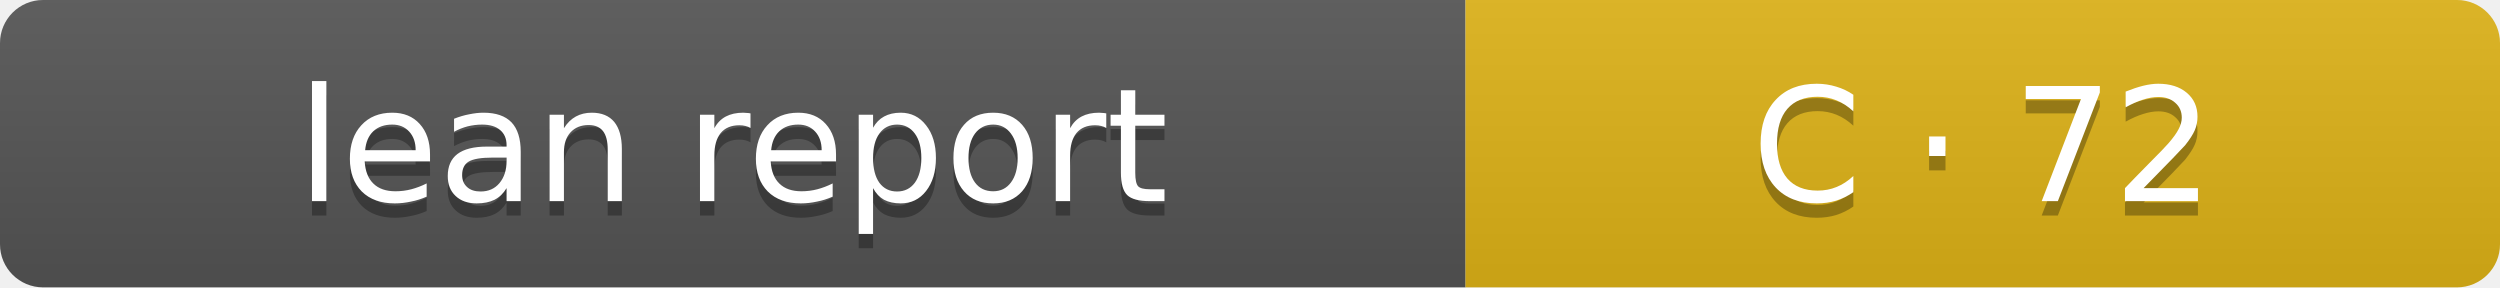
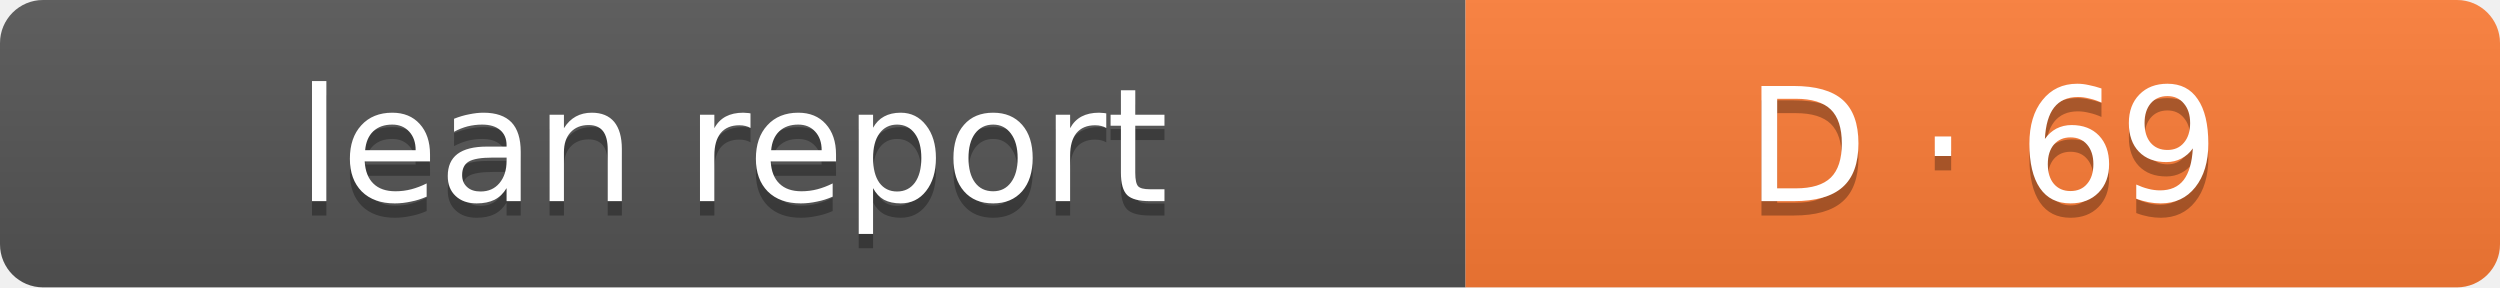
- <svg xmlns="http://www.w3.org/2000/svg" width="174" height="20" role="img" aria-label="Lean report: C · 72">
+ <svg xmlns="http://www.w3.org/2000/svg" width="174" height="20" role="img" aria-label="Lean report: D · 69">
  <linearGradient id="s" x2="0" y2="100%">
    <stop offset="0" stop-color="#bbb" stop-opacity=".1" />
    <stop offset="1" stop-opacity=".1" />
  </linearGradient>
  <clipPath id="r">
    <rect width="174" height="20" rx="3" fill="#fff" />
  </clipPath>
  <g clip-path="url(#r)">
    <rect width="102" height="20" fill="#555" />
-     <rect x="102" width="72" height="20" fill="#dfb317" />
+     <rect x="102" width="72" height="20" fill="#fe7d37" />
    <rect width="174" height="20" fill="url(#s)" />
  </g>
  <g fill="#fff" text-anchor="middle" font-family="Verdana,Geneva,DejaVu Sans,sans-serif" font-size="11">
    <text x="51" y="15" fill="#010101" fill-opacity=".3">lean report</text>
    <text x="51" y="14">lean report</text>
-     <text x="138.0" y="15" fill="#010101" fill-opacity=".3">C · 72</text>
-     <text x="138.0" y="14">C · 72</text>
+     <text x="138.0" y="15" fill="#010101" fill-opacity=".3">D · 69</text>
+     <text x="138.0" y="14">D · 69</text>
  </g>
</svg>
